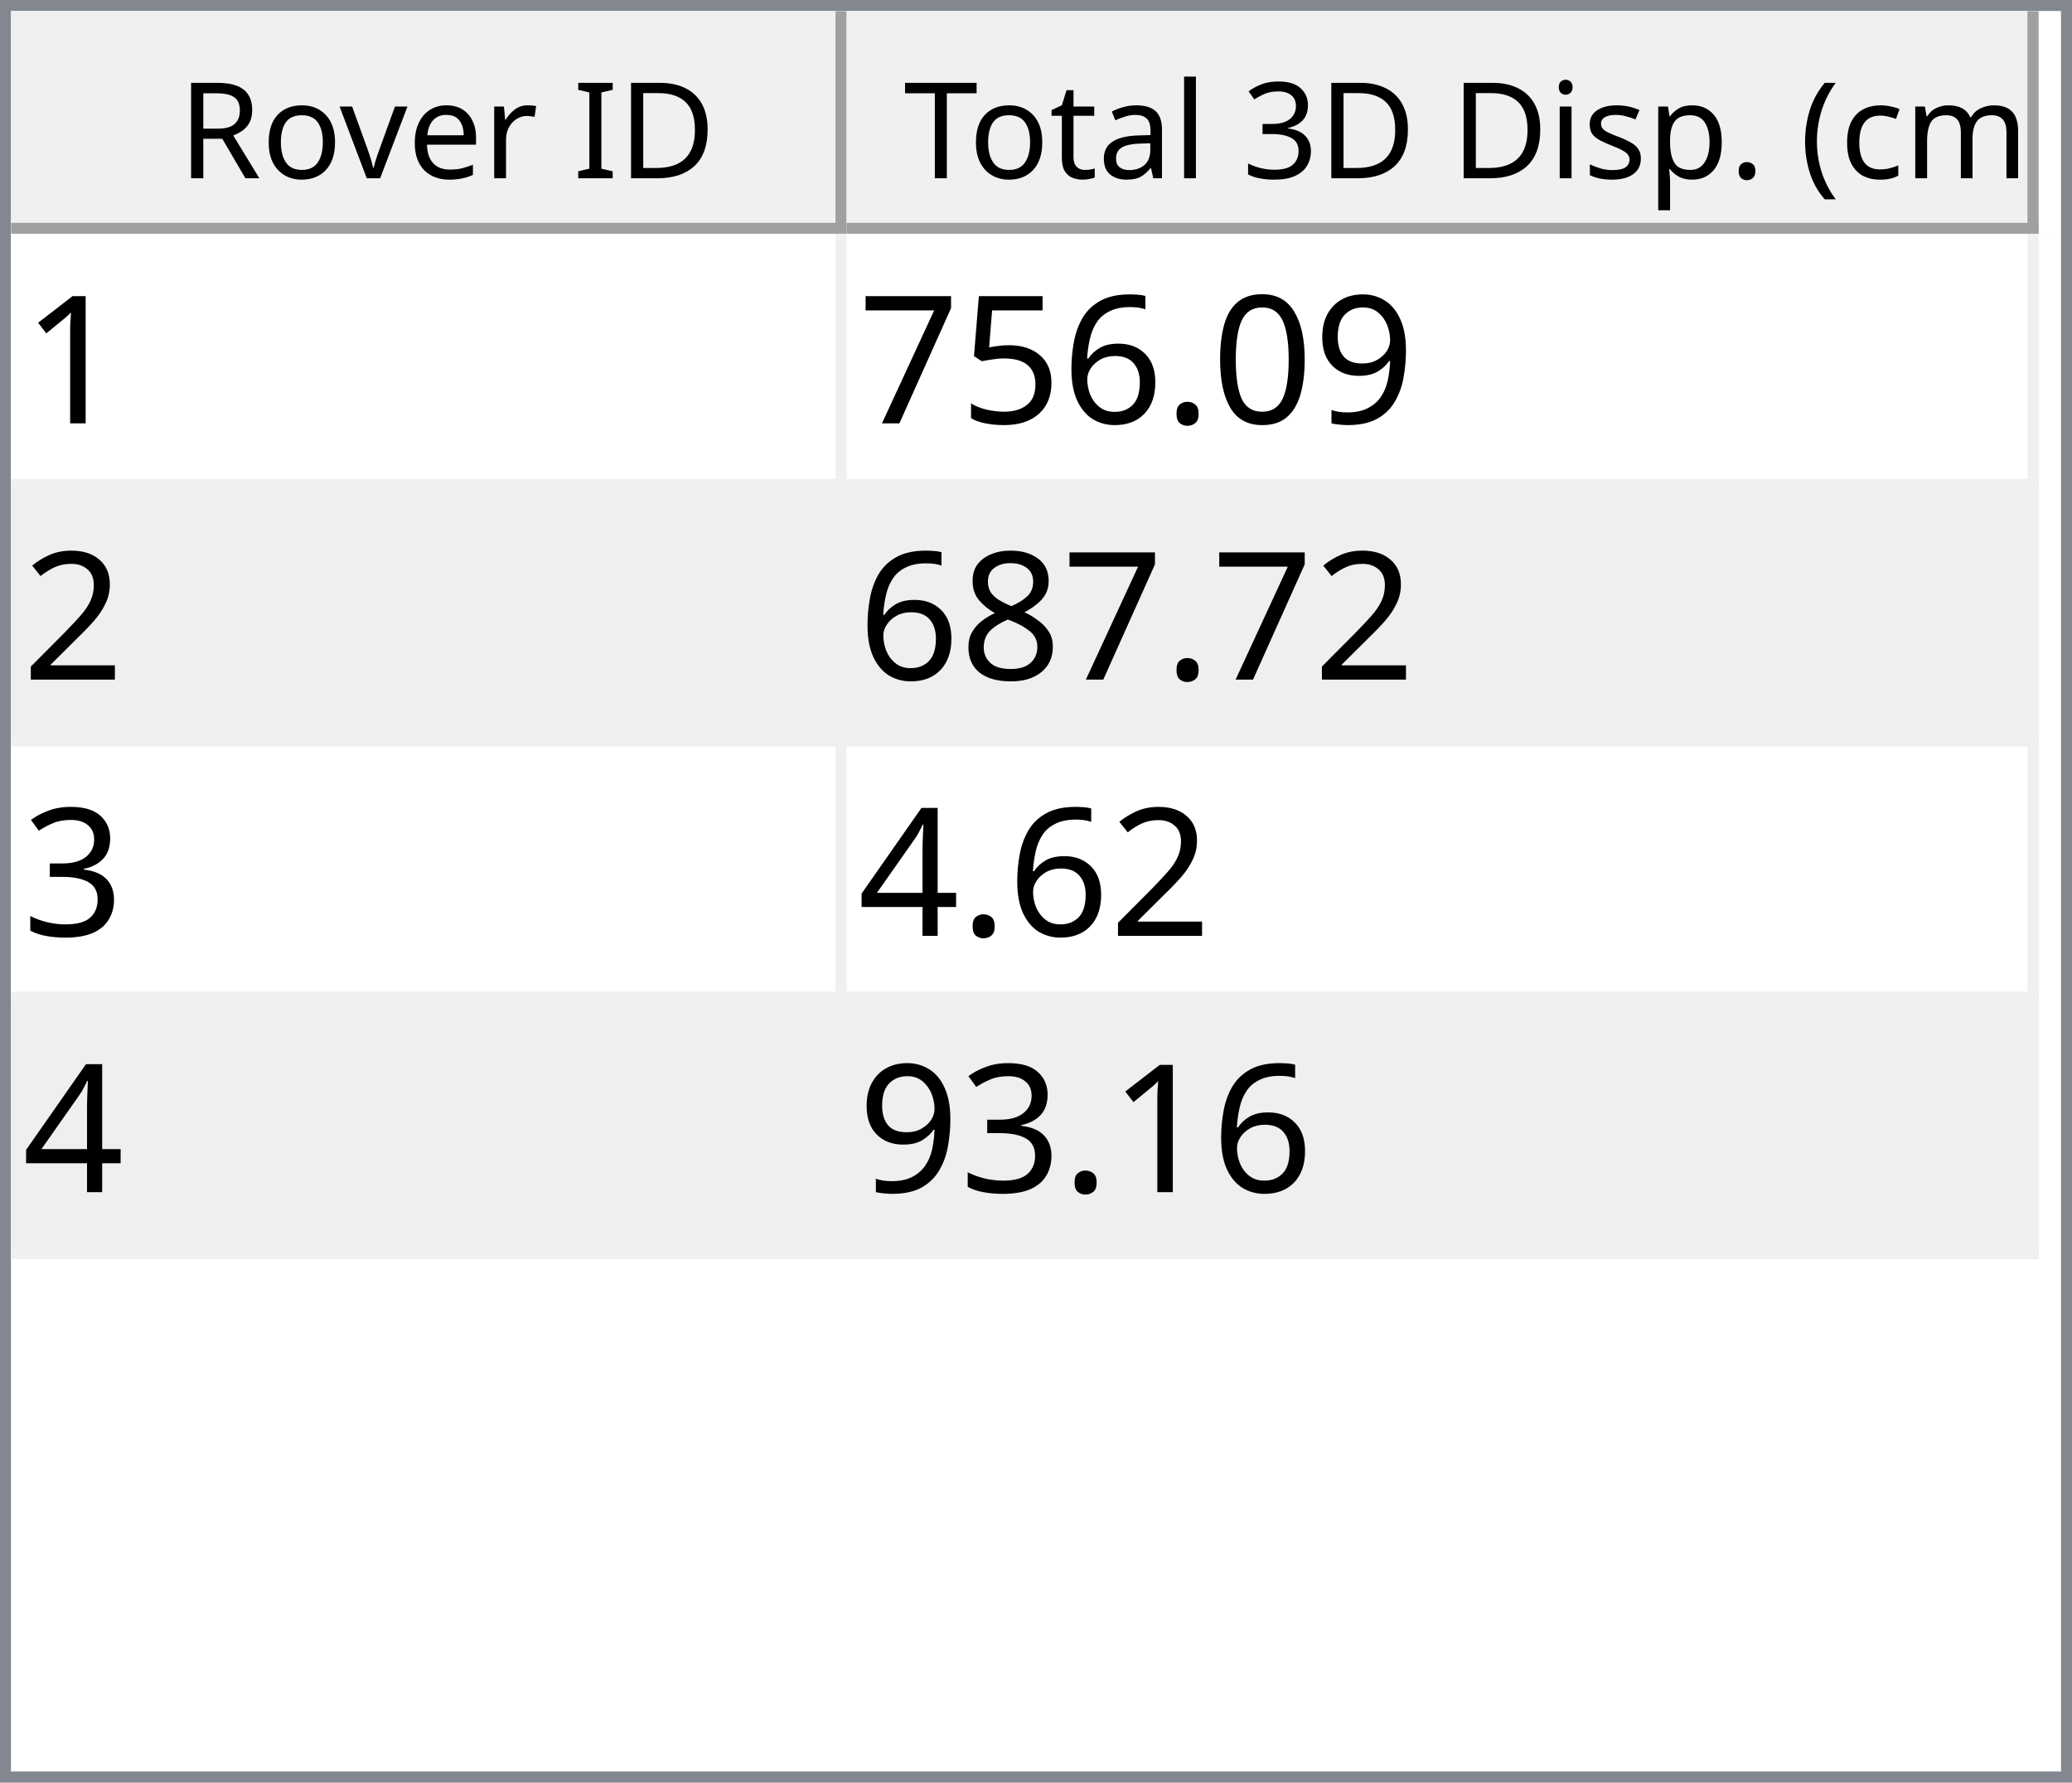
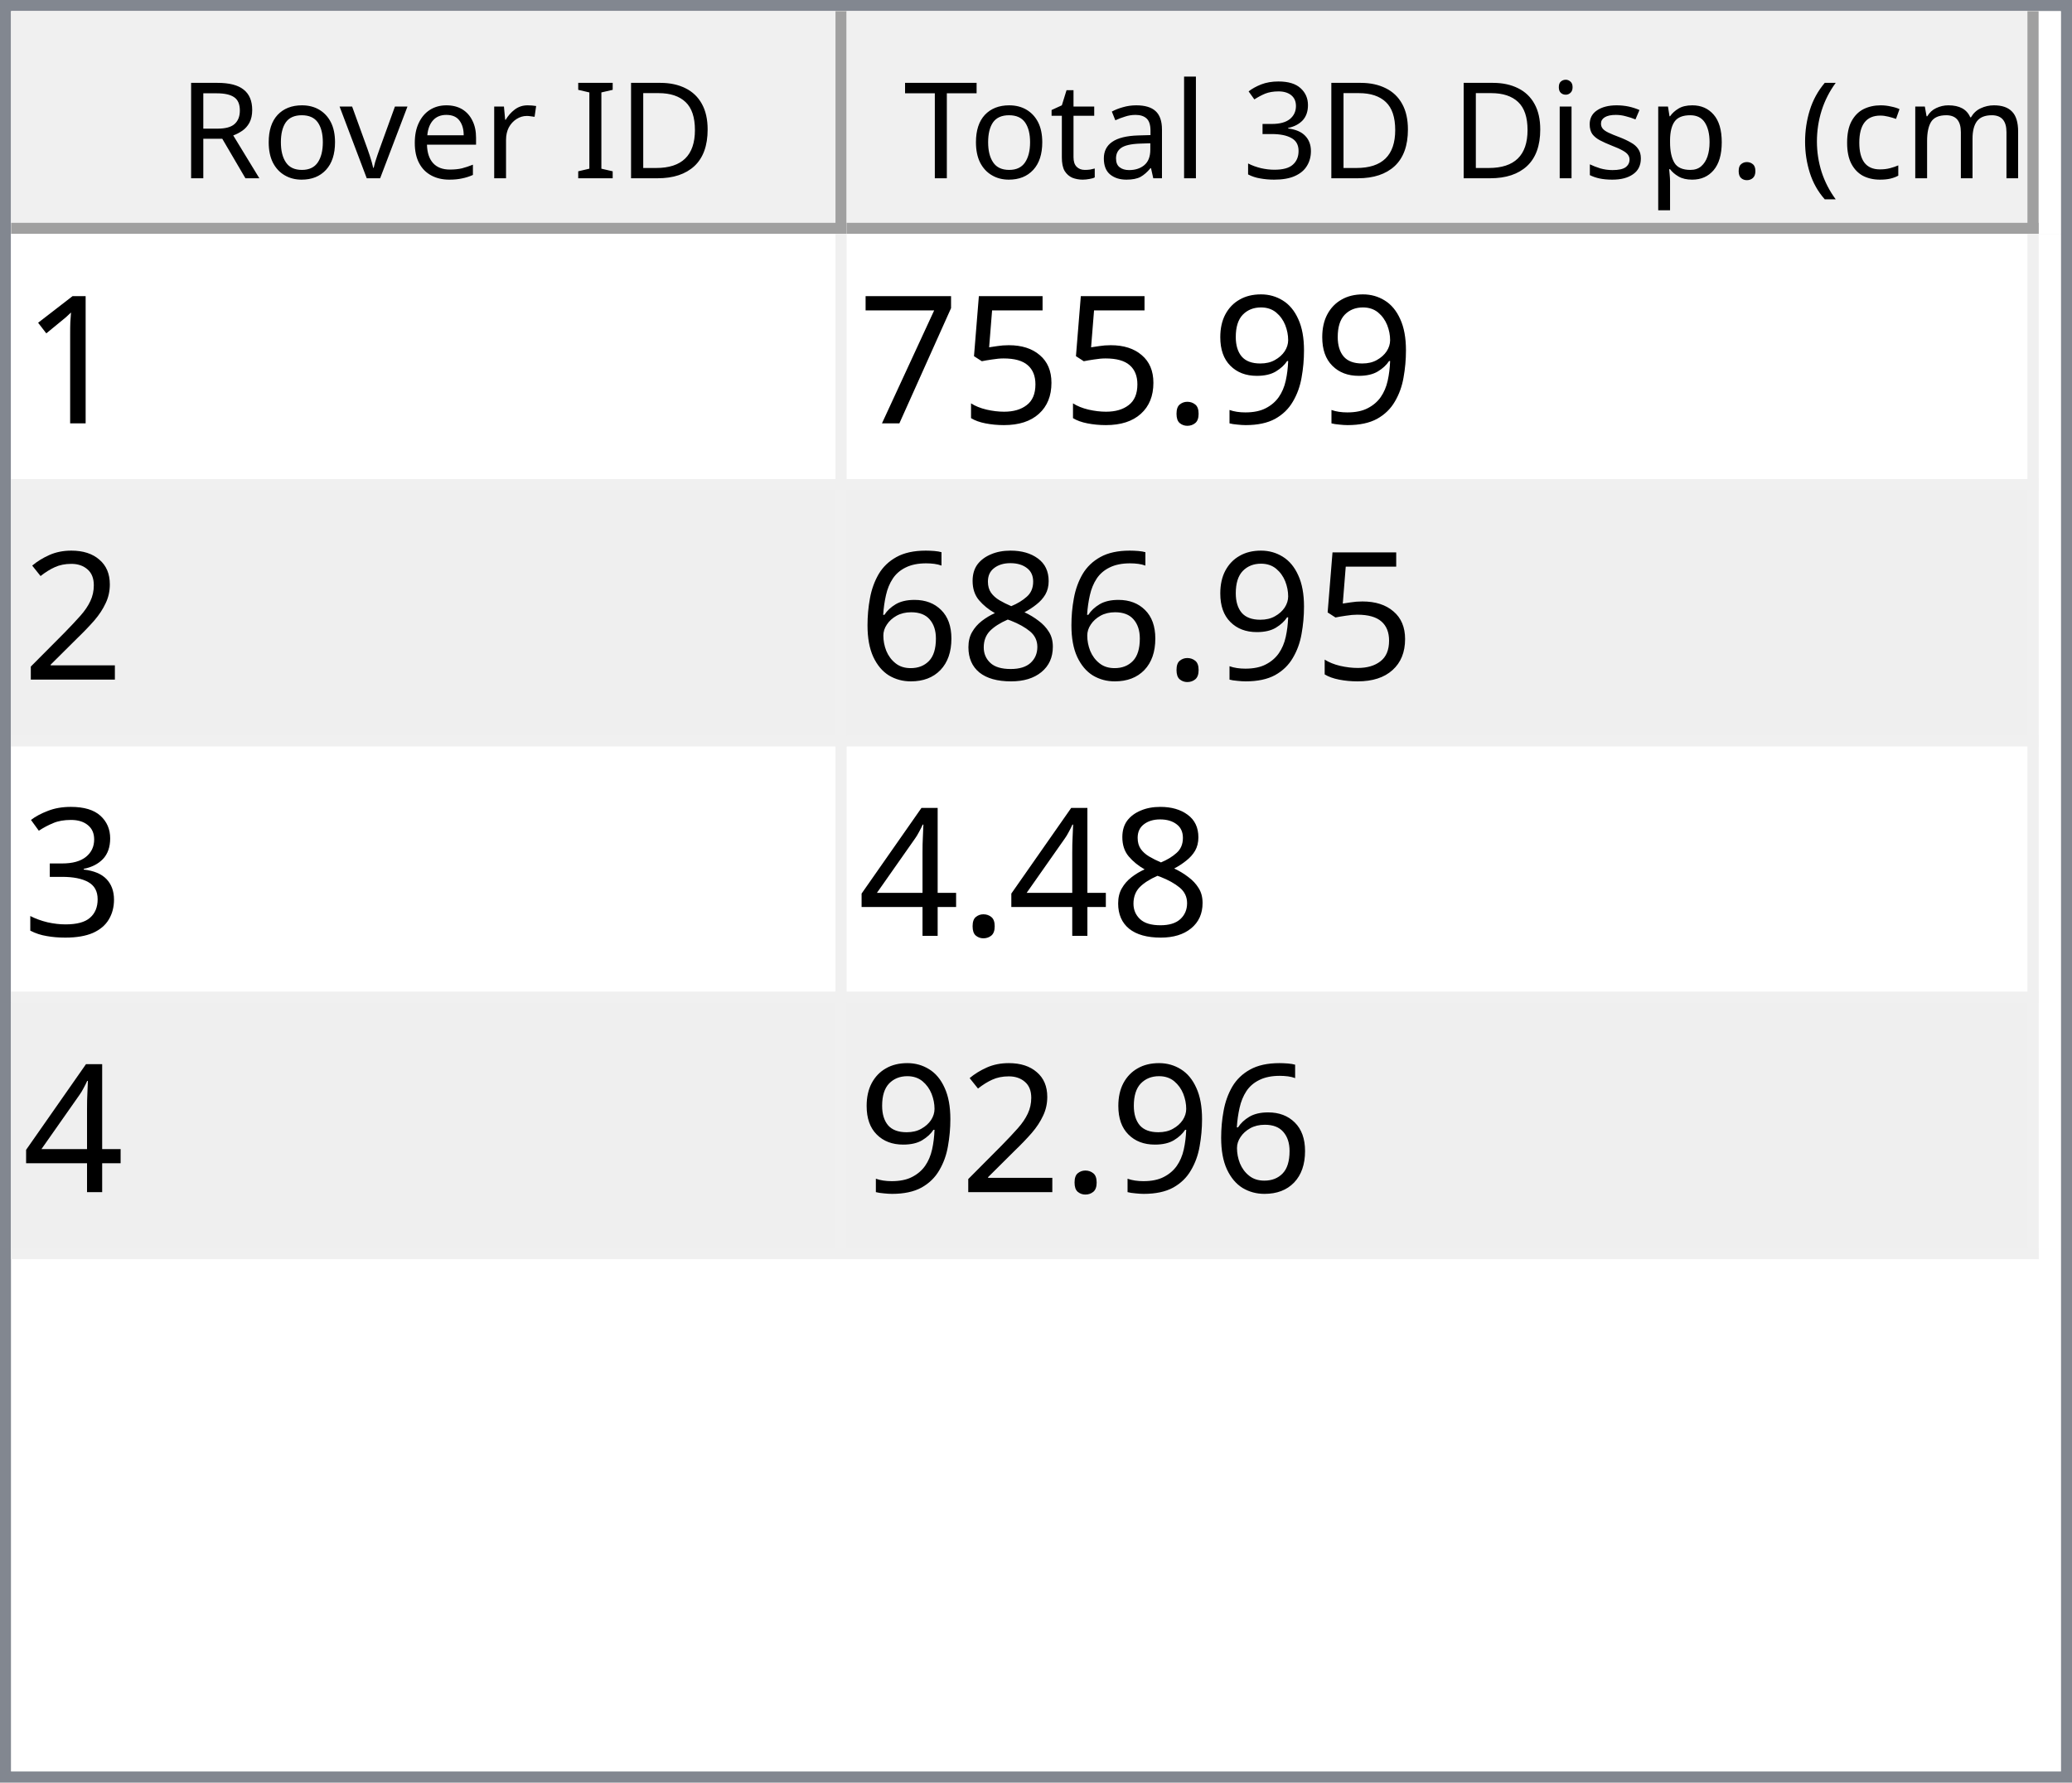
<svg xmlns="http://www.w3.org/2000/svg" style="fill-opacity:1; color-rendering:auto; color-interpolation:auto; text-rendering:auto; stroke:black; stroke-linecap:square; stroke-miterlimit:10; shape-rendering:auto; stroke-opacity:1; fill:black; stroke-dasharray:none; font-weight:normal; stroke-width:1; font-family:'Dialog'; font-style:normal; stroke-linejoin:miter; font-size:12px; stroke-dashoffset:0; image-rendering:auto;" width="186" height="160">
  <defs id="genericDefs" />
  <g>
    <defs id="defs1">
      <clipPath clipPathUnits="userSpaceOnUse" id="clipPath1">
        <path d="M0 0 L186 0 L186 160 L0 160 L0 0 Z" />
      </clipPath>
      <clipPath clipPathUnits="userSpaceOnUse" id="clipPath2">
        <path d="M0 0 L0 160 L186 160 L186 0 Z" />
      </clipPath>
      <clipPath clipPathUnits="userSpaceOnUse" id="clipPath3">
        <path d="M0 0 L0 20 L184 20 L184 0 Z" />
      </clipPath>
      <clipPath clipPathUnits="userSpaceOnUse" id="clipPath4">
        <path d="M0 0 L0 20 L75 20 L75 0 Z" />
      </clipPath>
      <clipPath clipPathUnits="userSpaceOnUse" id="clipPath5">
        <path d="M1 1 L1 19 L74 19 L74 1 Z" />
      </clipPath>
      <clipPath clipPathUnits="userSpaceOnUse" id="clipPath6">
        <path d="M0 0 L0 18 L73 18 L73 0 Z" />
      </clipPath>
      <clipPath clipPathUnits="userSpaceOnUse" id="clipPath7">
        <path d="M-0.5 -0.5 L-0.5 19.5 L74.5 19.5 L74.5 -0.5 Z" />
      </clipPath>
      <clipPath clipPathUnits="userSpaceOnUse" id="clipPath8">
        <path d="M0 0 L0 20 L107 20 L107 0 Z" />
      </clipPath>
      <clipPath clipPathUnits="userSpaceOnUse" id="clipPath9">
        <path d="M1 1 L1 19 L106 19 L106 1 Z" />
      </clipPath>
      <clipPath clipPathUnits="userSpaceOnUse" id="clipPath10">
        <path d="M0 0 L0 18 L105 18 L105 0 Z" />
      </clipPath>
      <clipPath clipPathUnits="userSpaceOnUse" id="clipPath11">
        <path d="M-0.5 -0.5 L-0.5 19.5 L106.5 19.5 L106.5 -0.5 Z" />
      </clipPath>
      <clipPath clipPathUnits="userSpaceOnUse" id="clipPath12">
        <path d="M0 0 L0 138 L184 138 L184 0 Z" />
      </clipPath>
      <clipPath clipPathUnits="userSpaceOnUse" id="clipPath13">
        <path d="M0 0 L0 92 L182 92 L182 0 Z" />
      </clipPath>
      <clipPath clipPathUnits="userSpaceOnUse" id="clipPath14">
        <path d="M-0.5 -0.5 L-0.5 91.5 L181.5 91.5 L181.5 -0.5 Z" />
      </clipPath>
      <clipPath clipPathUnits="userSpaceOnUse" id="clipPath15">
        <path d="M0 0 L0 22 L74 22 L74 0 Z" />
      </clipPath>
      <clipPath clipPathUnits="userSpaceOnUse" id="clipPath16">
        <path d="M0 0 L0 22 L106 22 L106 0 Z" />
      </clipPath>
      <font horiz-adv-x="64.551" id="font1">
        <font-face ascent="107.91" descent="25.098" units-per-em="100" style="font-style:normal; font-family:Segoe UI; font-weight:normal;" />
        <missing-glyph horiz-adv-x="64.551" d="M8.109 0 L8.109 68.266 L56.453 68.266 L56.453 0 L8.109 0 ZM15.328 7.234 L49.219 7.234 L49.219 61.031 L15.328 61.031 L15.328 7.234 Z" />
        <glyph unicode="D" horiz-adv-x="70.117" d="M9.188 0 L9.188 70.016 L28.516 70.016 Q65.531 70.016 65.531 35.891 Q65.531 19.672 55.25 9.836 Q44.969 0 27.734 0 L9.188 0 ZM17.391 62.594 L17.391 7.422 L27.828 7.422 Q41.609 7.422 49.273 14.797 Q56.938 22.172 56.938 35.688 Q56.938 62.594 28.328 62.594 L17.391 62.594 Z" />
        <glyph unicode="I" horiz-adv-x="26.611" d="M17.391 0 L9.188 0 L9.188 70.016 L17.391 70.016 L17.391 0 Z" />
        <glyph unicode=" " horiz-adv-x="27.393" d="" />
        <glyph unicode="r" horiz-adv-x="34.766" d="M34.188 41.891 Q32.078 43.5 28.125 43.5 Q23 43.5 19.555 38.672 Q16.109 33.844 16.109 25.484 L16.109 0 L8.109 0 L8.109 50 L16.109 50 L16.109 39.703 L16.312 39.703 Q18.016 44.969 21.531 47.922 Q25.047 50.875 29.391 50.875 Q32.516 50.875 34.188 50.203 L34.188 41.891 Z" />
        <glyph unicode="e" horiz-adv-x="52.295" d="M48.297 23 L12.984 23 Q13.188 14.656 17.484 10.109 Q21.781 5.562 29.297 5.562 Q37.75 5.562 44.828 11.141 L44.828 3.609 Q38.234 -1.172 27.391 -1.172 Q16.797 -1.172 10.742 5.641 Q4.688 12.453 4.688 24.812 Q4.688 36.469 11.305 43.82 Q17.922 51.172 27.734 51.172 Q37.547 51.172 42.922 44.828 Q48.297 38.484 48.297 27.203 L48.297 23 ZM40.094 29.781 Q40.047 36.719 36.75 40.578 Q33.453 44.438 27.594 44.438 Q21.922 44.438 17.969 40.383 Q14.016 36.328 13.094 29.781 L40.094 29.781 Z" />
        <glyph unicode="v" horiz-adv-x="47.9" d="M47.406 50 L27.484 0 L19.625 0 L0.688 50 L9.469 50 L22.172 13.672 Q23.578 9.672 23.922 6.688 L24.125 6.688 Q24.609 10.453 25.688 13.484 L38.969 50 L47.406 50 Z" />
        <glyph unicode="o" horiz-adv-x="58.594" d="M29 -1.172 Q17.922 -1.172 11.305 5.836 Q4.688 12.844 4.688 24.422 Q4.688 37.016 11.57 44.094 Q18.453 51.172 30.172 51.172 Q41.359 51.172 47.633 44.289 Q53.906 37.406 53.906 25.203 Q53.906 13.234 47.141 6.031 Q40.375 -1.172 29 -1.172 ZM29.594 44.438 Q21.875 44.438 17.383 39.188 Q12.891 33.938 12.891 24.703 Q12.891 15.828 17.43 10.695 Q21.969 5.562 29.594 5.562 Q37.359 5.562 41.531 10.594 Q45.703 15.625 45.703 24.906 Q45.703 34.281 41.531 39.359 Q37.359 44.438 29.594 44.438 Z" />
        <glyph unicode="R" horiz-adv-x="59.814" d="M59.375 0 L49.609 0 L37.891 19.625 Q36.281 22.359 34.766 24.289 Q33.25 26.219 31.664 27.438 Q30.078 28.656 28.25 29.219 Q26.422 29.781 24.125 29.781 L17.391 29.781 L17.391 0 L9.188 0 L9.188 70.016 L30.078 70.016 Q34.672 70.016 38.555 68.867 Q42.438 67.719 45.289 65.375 Q48.141 63.031 49.758 59.547 Q51.375 56.062 51.375 51.375 Q51.375 47.703 50.273 44.656 Q49.172 41.609 47.148 39.211 Q45.125 36.812 42.266 35.133 Q39.406 33.453 35.844 32.516 L35.844 32.328 Q37.594 31.547 38.891 30.547 Q40.188 29.547 41.359 28.18 Q42.531 26.812 43.68 25.078 Q44.828 23.344 46.234 21.047 L59.375 0 ZM17.391 62.594 L17.391 37.203 L28.516 37.203 Q31.594 37.203 34.203 38.133 Q36.812 39.062 38.719 40.797 Q40.625 42.531 41.703 45.047 Q42.781 47.562 42.781 50.688 Q42.781 56.297 39.141 59.445 Q35.5 62.594 28.609 62.594 L17.391 62.594 Z" />
        <glyph unicode=")" horiz-adv-x="30.176" d="M8.297 -15.922 L1.172 -15.922 Q16.406 2.344 16.406 26.812 Q16.406 51.469 1.078 70.016 L8.297 70.016 Q23.531 52.156 23.531 26.703 Q23.531 1.375 8.297 -15.922 Z" />
        <glyph unicode="m" horiz-adv-x="86.133" d="M79.109 0 L71.094 0 L71.094 28.719 Q71.094 37.016 68.531 40.727 Q65.969 44.438 59.906 44.438 Q54.781 44.438 51.195 39.75 Q47.609 35.062 47.609 28.516 L47.609 0 L39.594 0 L39.594 29.688 Q39.594 44.438 28.219 44.438 Q22.953 44.438 19.531 40.016 Q16.109 35.594 16.109 28.516 L16.109 0 L8.109 0 L8.109 50 L16.109 50 L16.109 42.094 L16.312 42.094 Q21.625 51.172 31.844 51.172 Q36.969 51.172 40.773 48.312 Q44.578 45.453 46 40.828 Q51.562 51.172 62.594 51.172 Q79.109 51.172 79.109 30.812 L79.109 0 Z" />
        <glyph unicode="c" horiz-adv-x="46.191" d="M42.188 2.297 Q36.422 -1.172 28.516 -1.172 Q17.828 -1.172 11.258 5.789 Q4.688 12.75 4.688 23.828 Q4.688 36.188 11.766 43.68 Q18.844 51.172 30.672 51.172 Q37.25 51.172 42.281 48.734 L42.281 40.531 Q36.719 44.438 30.375 44.438 Q22.703 44.438 17.797 38.945 Q12.891 33.453 12.891 24.516 Q12.891 15.719 17.508 10.641 Q22.125 5.562 29.891 5.562 Q36.422 5.562 42.188 9.906 L42.188 2.297 Z" />
        <glyph unicode="(" horiz-adv-x="30.176" d="M29.109 -15.922 L21.969 -15.922 Q6.844 1.375 6.844 26.703 Q6.844 52.156 21.969 70.016 L29.203 70.016 Q13.875 51.469 13.875 26.812 Q13.875 2.344 29.109 -15.922 Z" />
        <glyph unicode="." horiz-adv-x="21.68" d="M10.891 -1.078 Q8.641 -1.078 7.055 0.539 Q5.469 2.156 5.469 4.391 Q5.469 6.641 7.055 8.273 Q8.641 9.906 10.891 9.906 Q13.188 9.906 14.797 8.273 Q16.406 6.641 16.406 4.391 Q16.406 2.156 14.797 0.539 Q13.188 -1.078 10.891 -1.078 Z" />
        <glyph unicode="p" horiz-adv-x="58.789" d="M16.312 7.234 L16.109 7.234 L16.109 -23 L8.109 -23 L8.109 50 L16.109 50 L16.109 41.219 L16.312 41.219 Q22.219 51.172 33.594 51.172 Q43.266 51.172 48.688 44.461 Q54.109 37.75 54.109 26.469 Q54.109 13.922 48 6.375 Q41.891 -1.172 31.297 -1.172 Q21.578 -1.172 16.312 7.234 ZM16.109 27.391 L16.109 20.406 Q16.109 14.203 20.141 9.883 Q24.172 5.562 30.375 5.562 Q37.641 5.562 41.773 11.133 Q45.906 16.703 45.906 26.609 Q45.906 34.969 42.047 39.703 Q38.188 44.438 31.594 44.438 Q24.609 44.438 20.359 39.578 Q16.109 34.719 16.109 27.391 Z" />
        <glyph unicode="s" horiz-adv-x="42.432" d="M5.078 1.812 L5.078 10.406 Q11.625 5.562 19.484 5.562 Q30.031 5.562 30.031 12.594 Q30.031 14.594 29.125 15.992 Q28.219 17.391 26.68 18.461 Q25.141 19.531 23.07 20.383 Q21 21.234 18.609 22.172 Q15.281 23.484 12.766 24.828 Q10.25 26.172 8.57 27.859 Q6.891 29.547 6.031 31.695 Q5.172 33.844 5.172 36.719 Q5.172 40.234 6.789 42.945 Q8.406 45.656 11.086 47.484 Q13.766 49.312 17.211 50.242 Q20.656 51.172 24.312 51.172 Q30.812 51.172 35.938 48.922 L35.938 40.828 Q30.422 44.438 23.25 44.438 Q21 44.438 19.195 43.922 Q17.391 43.406 16.094 42.477 Q14.797 41.547 14.086 40.258 Q13.375 38.969 13.375 37.406 Q13.375 35.453 14.086 34.133 Q14.797 32.812 16.164 31.789 Q17.531 30.766 19.484 29.938 Q21.438 29.109 23.922 28.125 Q27.25 26.859 29.883 25.516 Q32.516 24.172 34.375 22.484 Q36.234 20.797 37.234 18.602 Q38.234 16.406 38.234 13.375 Q38.234 9.672 36.602 6.938 Q34.969 4.203 32.234 2.398 Q29.5 0.594 25.93 -0.289 Q22.359 -1.172 18.453 -1.172 Q10.75 -1.172 5.078 1.812 Z" />
        <glyph unicode="i" horiz-adv-x="24.219" d="M12.203 62.703 Q10.062 62.703 8.547 64.164 Q7.031 65.625 7.031 67.875 Q7.031 70.125 8.547 71.609 Q10.062 73.094 12.203 73.094 Q14.406 73.094 15.945 71.609 Q17.484 70.125 17.484 67.875 Q17.484 65.719 15.945 64.211 Q14.406 62.703 12.203 62.703 ZM16.109 0 L8.109 0 L8.109 50 L16.109 50 L16.109 0 Z" />
        <glyph unicode="3" horiz-adv-x="53.906" d="M46.531 19.828 Q46.531 15.094 44.75 11.211 Q42.969 7.328 39.719 4.57 Q36.469 1.812 31.93 0.297 Q27.391 -1.219 21.922 -1.219 Q11.922 -1.219 6 2.594 L6 11.188 Q13.094 5.609 22.219 5.609 Q25.875 5.609 28.828 6.539 Q31.781 7.469 33.906 9.227 Q36.031 10.984 37.18 13.477 Q38.328 15.969 38.328 19.094 Q38.328 32.812 18.797 32.812 L12.984 32.812 L12.984 39.594 L18.5 39.594 Q35.797 39.594 35.797 52.484 Q35.797 64.406 22.609 64.406 Q15.188 64.406 8.688 59.422 L8.688 67.188 Q15.375 71.188 24.609 71.188 Q29 71.188 32.57 69.969 Q36.141 68.75 38.68 66.555 Q41.219 64.359 42.609 61.281 Q44 58.203 44 54.5 Q44 40.672 30.031 36.719 L30.031 36.531 Q33.594 36.141 36.625 34.797 Q39.656 33.453 41.852 31.305 Q44.047 29.156 45.289 26.25 Q46.531 23.344 46.531 19.828 Z" />
        <glyph unicode="l" horiz-adv-x="24.219" d="M16.109 0 L8.109 0 L8.109 74.031 L16.109 74.031 L16.109 0 Z" />
        <glyph unicode="a" horiz-adv-x="50.879" d="M43.891 0 L35.891 0 L35.891 7.812 L35.688 7.812 Q30.469 -1.172 20.312 -1.172 Q12.844 -1.172 8.617 2.781 Q4.391 6.734 4.391 13.281 Q4.391 27.297 20.906 29.594 L35.891 31.688 Q35.891 44.438 25.594 44.438 Q16.547 44.438 9.281 38.281 L9.281 46.484 Q16.656 51.172 26.266 51.172 Q43.891 51.172 43.891 32.516 L43.891 0 ZM35.891 25.297 L23.828 23.641 Q18.266 22.859 15.43 20.875 Q12.594 18.891 12.594 13.875 Q12.594 10.203 15.211 7.883 Q17.828 5.562 22.172 5.562 Q28.125 5.562 32.008 9.742 Q35.891 13.922 35.891 20.312 L35.891 25.297 Z" />
        <glyph unicode="t" horiz-adv-x="33.887" d="M31.297 0.484 Q28.469 -1.078 23.828 -1.078 Q10.688 -1.078 10.688 13.578 L10.688 43.172 L2.094 43.172 L2.094 50 L10.688 50 L10.688 62.203 L18.703 64.797 L18.703 50 L31.297 50 L31.297 43.172 L18.703 43.172 L18.703 14.984 Q18.703 9.969 20.414 7.82 Q22.125 5.672 26.078 5.672 Q29.109 5.672 31.297 7.328 L31.297 0.484 Z" />
        <glyph unicode="T" horiz-adv-x="52.393" d="M50.594 62.594 L30.375 62.594 L30.375 0 L22.172 0 L22.172 62.594 L2 62.594 L2 70.016 L50.594 70.016 L50.594 62.594 Z" />
      </font>
      <font horiz-adv-x="75.0" id="font2">
        <font-face ascent="100.537" descent="21.973" units-per-em="100" style="font-style:normal; font-family:sans-serif; font-weight:normal;" />
        <missing-glyph horiz-adv-x="75.0" d="M12.5 0 L12.5 62.5 L62.5 62.5 L62.5 0 L12.5 0 ZM14.062 1.562 L60.938 1.562 L60.938 60.938 L14.062 60.938 L14.062 1.562 Z" />
        <glyph unicode="1" horiz-adv-x="55.615" d="M37.25 0 L28.469 0 L28.469 56 Q25.297 52.984 20.141 49.953 Q14.984 46.922 10.891 45.406 L10.891 53.906 Q18.266 57.375 23.781 62.305 Q29.297 67.234 31.594 71.875 L37.25 71.875 L37.25 0 Z" />
        <glyph unicode="9" horiz-adv-x="55.615" d="M5.469 16.547 L13.922 17.328 Q14.984 11.375 18.016 8.688 Q21.047 6 25.781 6 Q29.828 6 32.883 7.859 Q35.938 9.719 37.891 12.82 Q39.844 15.922 41.164 21.195 Q42.484 26.469 42.484 31.938 Q42.484 32.516 42.438 33.688 Q39.797 29.5 35.234 26.883 Q30.672 24.266 25.344 24.266 Q16.453 24.266 10.305 30.711 Q4.156 37.156 4.156 47.703 Q4.156 58.594 10.578 65.234 Q17 71.875 26.656 71.875 Q33.641 71.875 39.43 68.117 Q45.219 64.359 48.219 57.398 Q51.219 50.438 51.219 37.25 Q51.219 23.531 48.242 15.406 Q45.266 7.281 39.383 3.031 Q33.5 -1.219 25.594 -1.219 Q17.188 -1.219 11.867 3.445 Q6.547 8.109 5.469 16.547 ZM41.453 48.141 Q41.453 55.719 37.43 60.156 Q33.406 64.594 27.734 64.594 Q21.875 64.594 17.531 59.812 Q13.188 55.031 13.188 47.406 Q13.188 40.578 17.312 36.305 Q21.438 32.031 27.484 32.031 Q33.594 32.031 37.523 36.305 Q41.453 40.578 41.453 48.141 Z" />
-         <glyph unicode="0" horiz-adv-x="55.615" d="M4.156 35.297 Q4.156 48 6.766 55.742 Q9.375 63.484 14.523 67.68 Q19.672 71.875 27.484 71.875 Q33.25 71.875 37.594 69.555 Q41.938 67.234 44.773 62.867 Q47.609 58.5 49.219 52.227 Q50.828 45.953 50.828 35.297 Q50.828 22.703 48.242 14.969 Q45.656 7.234 40.508 3.008 Q35.359 -1.219 27.484 -1.219 Q17.141 -1.219 11.234 6.203 Q4.156 15.141 4.156 35.297 ZM13.188 35.297 Q13.188 17.672 17.312 11.836 Q21.438 6 27.484 6 Q33.547 6 37.672 11.859 Q41.797 17.719 41.797 35.297 Q41.797 52.984 37.672 58.789 Q33.547 64.594 27.391 64.594 Q21.344 64.594 17.719 59.469 Q13.188 52.938 13.188 35.297 Z" />
        <glyph unicode="." horiz-adv-x="27.783" d="M9.078 0 L9.078 10.016 L19.094 10.016 L19.094 0 L9.078 0 Z" />
-         <glyph unicode="6" horiz-adv-x="55.615" d="M49.75 54.047 L41.016 53.375 Q39.844 58.547 37.703 60.891 Q34.125 64.656 28.906 64.656 Q24.703 64.656 21.531 62.312 Q17.391 59.281 14.992 53.469 Q12.594 47.656 12.5 36.922 Q15.672 41.75 20.266 44.094 Q24.859 46.438 29.891 46.438 Q38.672 46.438 44.852 39.969 Q51.031 33.5 51.031 23.25 Q51.031 16.5 48.125 10.719 Q45.219 4.938 40.141 1.859 Q35.062 -1.219 28.609 -1.219 Q17.625 -1.219 10.695 6.859 Q3.766 14.938 3.766 33.5 Q3.766 54.25 11.422 63.672 Q18.109 71.875 29.438 71.875 Q37.891 71.875 43.289 67.141 Q48.688 62.406 49.75 54.047 ZM13.875 23.188 Q13.875 18.656 15.797 14.508 Q17.719 10.359 21.188 8.18 Q24.656 6 28.469 6 Q34.031 6 38.039 10.492 Q42.047 14.984 42.047 22.703 Q42.047 30.125 38.086 34.398 Q34.125 38.672 28.125 38.672 Q22.172 38.672 18.023 34.398 Q13.875 30.125 13.875 23.188 Z" />
        <glyph unicode="5" horiz-adv-x="55.615" d="M4.156 18.75 L13.375 19.531 Q14.406 12.797 18.141 9.398 Q21.875 6 27.156 6 Q33.5 6 37.891 10.789 Q42.281 15.578 42.281 23.484 Q42.281 31 38.062 35.352 Q33.844 39.703 27 39.703 Q22.75 39.703 19.336 37.773 Q15.922 35.844 13.969 32.766 L5.719 33.844 L12.641 70.609 L48.25 70.609 L48.25 62.203 L19.672 62.203 L15.828 42.969 Q22.266 47.469 29.344 47.469 Q38.719 47.469 45.164 40.969 Q51.609 34.469 51.609 24.266 Q51.609 14.547 45.953 7.469 Q39.062 -1.219 27.156 -1.219 Q17.391 -1.219 11.211 4.25 Q5.031 9.719 4.156 18.75 Z" />
        <glyph unicode="7" horiz-adv-x="55.615" d="M4.734 62.203 L4.734 70.656 L51.078 70.656 L51.078 63.812 Q44.234 56.547 37.523 44.484 Q30.812 32.422 27.156 19.672 Q24.516 10.688 23.781 0 L14.75 0 Q14.891 8.453 18.062 20.414 Q21.234 32.375 27.172 43.484 Q33.109 54.594 39.797 62.203 L4.734 62.203 Z" />
        <glyph unicode="2" horiz-adv-x="55.615" d="M50.344 8.453 L50.344 0 L3.031 0 Q2.938 3.172 4.047 6.109 Q5.859 10.938 9.836 15.625 Q13.812 20.312 21.344 26.469 Q33.016 36.031 37.117 41.625 Q41.219 47.219 41.219 52.203 Q41.219 57.422 37.477 61.008 Q33.734 64.594 27.734 64.594 Q21.391 64.594 17.578 60.789 Q13.766 56.984 13.719 50.25 L4.688 51.172 Q5.609 61.281 11.664 66.578 Q17.719 71.875 27.938 71.875 Q38.234 71.875 44.242 66.164 Q50.25 60.453 50.25 52 Q50.25 47.703 48.492 43.555 Q46.734 39.406 42.656 34.812 Q38.578 30.219 29.109 22.219 Q21.188 15.578 18.945 13.211 Q16.703 10.844 15.234 8.453 L50.344 8.453 Z" />
        <glyph unicode="8" horiz-adv-x="55.615" d="M17.672 38.812 Q12.203 40.828 9.57 44.539 Q6.938 48.25 6.938 53.422 Q6.938 61.234 12.555 66.555 Q18.172 71.875 27.484 71.875 Q36.859 71.875 42.578 66.43 Q48.297 60.984 48.297 53.172 Q48.297 48.188 45.68 44.508 Q43.062 40.828 37.75 38.812 Q44.344 36.672 47.781 31.883 Q51.219 27.094 51.219 20.453 Q51.219 11.281 44.727 5.031 Q38.234 -1.219 27.641 -1.219 Q17.047 -1.219 10.547 5.055 Q4.047 11.328 4.047 20.703 Q4.047 27.688 7.594 32.398 Q11.141 37.109 17.672 38.812 ZM15.922 53.719 Q15.922 48.641 19.195 45.414 Q22.469 42.188 27.688 42.188 Q32.766 42.188 36.016 45.383 Q39.266 48.578 39.266 53.219 Q39.266 58.062 35.914 61.359 Q32.562 64.656 27.594 64.656 Q22.562 64.656 19.242 61.43 Q15.922 58.203 15.922 53.719 ZM13.094 20.656 Q13.094 16.891 14.875 13.375 Q16.656 9.859 20.172 7.93 Q23.688 6 27.734 6 Q34.031 6 38.133 10.055 Q42.234 14.109 42.234 20.359 Q42.234 26.703 38.016 30.859 Q33.797 35.016 27.438 35.016 Q21.234 35.016 17.164 30.914 Q13.094 26.812 13.094 20.656 Z" />
+         <glyph unicode="6" horiz-adv-x="55.615" d="M49.75 54.047 L41.016 53.375 Q39.844 58.547 37.703 60.891 Q34.125 64.656 28.906 64.656 Q24.703 64.656 21.531 62.312 Q17.391 59.281 14.992 53.469 Q12.594 47.656 12.5 36.922 Q15.672 41.75 20.266 44.094 Q24.859 46.438 29.891 46.438 Q38.672 46.438 44.852 39.969 Q51.031 33.5 51.031 23.25 Q51.031 16.5 48.125 10.719 Q45.219 4.938 40.141 1.859 Q35.062 -1.219 28.609 -1.219 Q17.625 -1.219 10.695 6.859 Q3.766 14.938 3.766 33.5 Q3.766 54.25 11.422 63.672 Q18.109 71.875 29.438 71.875 Q37.891 71.875 43.289 67.141 Q48.688 62.406 49.75 54.047 ZM13.875 23.188 Q13.875 18.656 15.797 14.508 Q17.719 10.359 21.188 8.18 Q24.656 6 28.469 6 Q34.031 6 38.039 10.492 Q42.047 14.984 42.047 22.703 Q42.047 30.125 38.086 34.398 Q34.125 38.672 28.125 38.672 Q22.172 38.672 18.023 34.398 Q13.875 30.125 13.875 23.188 Z" />
        <glyph unicode="3" horiz-adv-x="55.615" d="M4.203 18.891 L12.984 20.062 Q14.5 12.594 18.141 9.297 Q21.781 6 27 6 Q33.203 6 37.477 10.297 Q41.75 14.594 41.75 20.953 Q41.75 27 37.797 30.93 Q33.844 34.859 27.734 34.859 Q25.25 34.859 21.531 33.891 L22.516 41.609 Q23.391 41.5 23.922 41.5 Q29.547 41.5 34.039 44.43 Q38.531 47.359 38.531 53.469 Q38.531 58.297 35.258 61.477 Q31.984 64.656 26.812 64.656 Q21.688 64.656 18.266 61.43 Q14.844 58.203 13.875 51.766 L5.078 53.328 Q6.688 62.156 12.398 67.016 Q18.109 71.875 26.609 71.875 Q32.469 71.875 37.398 69.359 Q42.328 66.844 44.945 62.5 Q47.562 58.156 47.562 53.266 Q47.562 48.641 45.07 44.828 Q42.578 41.016 37.703 38.766 Q44.047 37.312 47.562 32.695 Q51.078 28.078 51.078 21.141 Q51.078 11.766 44.242 5.25 Q37.406 -1.266 26.953 -1.266 Q17.531 -1.266 11.305 4.352 Q5.078 9.969 4.203 18.891 Z" />
        <glyph unicode="4" horiz-adv-x="55.615" d="M32.328 0 L32.328 17.141 L1.266 17.141 L1.266 25.203 L33.938 71.578 L41.109 71.578 L41.109 25.203 L50.781 25.203 L50.781 17.141 L41.109 17.141 L41.109 0 L32.328 0 ZM32.328 25.203 L32.328 57.469 L9.906 25.203 L32.328 25.203 Z" />
      </font>
    </defs>
    <g style="fill:white; stroke:white;">
      <rect x="0" y="0" width="186" style="clip-path:url(#clipPath1); stroke:none;" height="160" />
    </g>
    <g style="fill:white; text-rendering:optimizeSpeed; color-rendering:optimizeSpeed; image-rendering:optimizeSpeed; shape-rendering:crispEdges; stroke:white; color-interpolation:sRGB;">
      <rect x="0" width="186" height="160" y="0" style="stroke:none;" />
      <path style="stroke:none;" d="M0 160 L186 160 L186 0 L0 0 Z" />
    </g>
    <g style="fill:rgb(240,240,240); font-family:'Segoe UI'; stroke:rgb(240,240,240);">
      <rect x="0" y="0" width="186" style="clip-path:url(#clipPath2); stroke:none;" height="160" />
    </g>
    <g style="fill:rgb(130,135,144); font-family:'Segoe UI'; stroke:rgb(130,135,144);">
      <path d="M0 0 L186 0 L186 160 L0 160 L0 0 ZM1 1 L185 1 L185 159 L1 159 L1 1 Z" style="fill-rule:evenodd; clip-path:url(#clipPath2); stroke:none;" />
    </g>
    <g style="fill:white; font-family:'Segoe UI'; stroke:white;" transform="translate(1,1)">
      <rect x="0" y="0" width="184" style="clip-path:url(#clipPath3); stroke:none;" height="20" />
    </g>
    <g style="fill:rgb(240,240,240); font-family:'Segoe UI'; stroke:rgb(240,240,240);" transform="translate(1,1)">
      <rect x="0" y="0" width="75" style="clip-path:url(#clipPath4); stroke:none;" height="20" />
    </g>
    <g style="font-family:'Segoe UI';" transform="translate(2,2)">
      <text x="14" xml:space="preserve" y="14" style="clip-path:url(#clipPath6); stroke:none;">Rover ID</text>
    </g>
    <g style="fill:rgb(160,160,160); font-family:'Segoe UI'; stroke:rgb(160,160,160); stroke-linejoin:bevel;" transform="translate(1.5,1.5)">
      <line x1="74" x2="74" y1="0" style="fill:none; clip-path:url(#clipPath7);" y2="19" />
    </g>
    <g style="fill:rgb(160,160,160); font-family:'Segoe UI'; stroke:rgb(160,160,160); stroke-linejoin:bevel;" transform="matrix(1,0,0,1,1,1) translate(0.5,0.5)">
      <line x1="0" x2="74" y1="19" style="fill:none; clip-path:url(#clipPath7);" y2="19" />
    </g>
    <g style="fill:rgb(240,240,240); font-family:'Segoe UI'; stroke:rgb(240,240,240);" transform="translate(76,1)">
      <rect x="0" y="0" width="107" style="clip-path:url(#clipPath8); stroke:none;" height="20" />
    </g>
    <g style="font-family:'Segoe UI';" transform="translate(77,2)">
      <text x="1" xml:space="preserve" y="14" style="clip-path:url(#clipPath10); stroke:none;"> Total 3D Disp. (cm)</text>
    </g>
    <g style="fill:rgb(160,160,160); font-family:'Segoe UI'; stroke:rgb(160,160,160); stroke-linejoin:bevel;" transform="translate(76.5,1.5)">
      <line x1="106" x2="106" y1="0" style="fill:none; clip-path:url(#clipPath11);" y2="19" />
    </g>
    <g style="fill:rgb(160,160,160); font-family:'Segoe UI'; stroke:rgb(160,160,160); stroke-linejoin:bevel;" transform="matrix(1,0,0,1,76,1) translate(0.5,0.5)">
      <line x1="0" x2="106" y1="19" style="fill:none; clip-path:url(#clipPath11);" y2="19" />
    </g>
    <g style="fill:white; font-family:'Segoe UI'; stroke:white;" transform="translate(1,21)">
      <rect x="0" y="0" width="184" style="clip-path:url(#clipPath12); stroke:none;" height="138" />
    </g>
    <g style="fill:rgb(240,240,240); font-size:16px; font-family:sans-serif; stroke:rgb(240,240,240);" transform="translate(1,21)">
      <rect x="0" y="0" width="182" style="clip-path:url(#clipPath13); stroke:none;" height="92" />
      <line transform="translate(0.5,0.5)" x1="0" x2="181" y1="22" style="clip-path:url(#clipPath14); fill:none; stroke-linejoin:bevel;" y2="22" />
    </g>
    <g transform="matrix(1,0,0,1,1,21) translate(0.5,0.5)" style="fill:rgb(240,240,240); font-size:16px; font-family:sans-serif; stroke:rgb(240,240,240); stroke-linejoin:bevel;">
      <line x1="0" x2="181" y1="45" style="fill:none; clip-path:url(#clipPath14);" y2="45" />
    </g>
    <g transform="matrix(1,0,0,1,1,21) translate(0.5,0.5)" style="fill:rgb(240,240,240); font-size:16px; font-family:sans-serif; stroke:rgb(240,240,240); stroke-linejoin:bevel;">
      <line x1="0" x2="181" y1="68" style="fill:none; clip-path:url(#clipPath14);" y2="68" />
    </g>
    <g transform="matrix(1,0,0,1,1,21) translate(0.5,0.5)" style="fill:rgb(240,240,240); font-size:16px; font-family:sans-serif; stroke:rgb(240,240,240); stroke-linejoin:bevel;">
      <line x1="0" x2="181" y1="91" style="fill:none; clip-path:url(#clipPath14);" y2="91" />
    </g>
    <g transform="matrix(1,0,0,1,1,21) translate(0.5,0.5)" style="fill:rgb(240,240,240); font-size:16px; font-family:sans-serif; stroke:rgb(240,240,240); stroke-linejoin:bevel;">
      <line x1="74" x2="74" y1="0" style="fill:none; clip-path:url(#clipPath14);" y2="91" />
    </g>
    <g transform="matrix(1,0,0,1,1,21) translate(0.5,0.5)" style="fill:rgb(240,240,240); font-size:16px; font-family:sans-serif; stroke:rgb(240,240,240); stroke-linejoin:bevel;">
      <line x1="181" x2="181" y1="0" style="fill:none; clip-path:url(#clipPath14);" y2="91" />
    </g>
    <g style="fill:white; font-size:16px; font-family:sans-serif; stroke:white;" transform="matrix(1,0,0,1,1,21)">
      <rect x="0" y="0" width="74" style="clip-path:url(#clipPath15); stroke:none;" height="22" />
      <text x="1" y="17" style="fill:black; clip-path:url(#clipPath15); stroke:none;" xml:space="preserve">1</text>
    </g>
    <g style="fill:white; font-size:16px; font-family:sans-serif; stroke:white;" transform="matrix(1,0,0,1,1,21) translate(75,0)">
      <rect x="0" y="0" width="106" style="clip-path:url(#clipPath16); stroke:none;" height="22" />
-       <text x="1" y="17" style="fill:black; clip-path:url(#clipPath16); stroke:none;" xml:space="preserve">756.09</text>
+       <text x="1" y="17" style="fill:black; clip-path:url(#clipPath16); stroke:none;" xml:space="preserve">755.99</text>
    </g>
    <g style="fill:rgb(239,239,239); font-size:16px; font-family:sans-serif; stroke:rgb(239,239,239);" transform="matrix(1,0,0,1,1,21) translate(0,23)">
      <rect x="0" y="0" width="74" style="clip-path:url(#clipPath15); stroke:none;" height="22" />
      <text x="1" y="17" style="fill:black; clip-path:url(#clipPath15); stroke:none;" xml:space="preserve">2</text>
    </g>
    <g style="fill:rgb(239,239,239); font-size:16px; font-family:sans-serif; stroke:rgb(239,239,239);" transform="matrix(1,0,0,1,1,21) translate(75,23)">
      <rect x="0" y="0" width="106" style="clip-path:url(#clipPath16); stroke:none;" height="22" />
-       <text x="1" y="17" style="fill:black; clip-path:url(#clipPath16); stroke:none;" xml:space="preserve">687.72</text>
+       <text x="1" y="17" style="fill:black; clip-path:url(#clipPath16); stroke:none;" xml:space="preserve">686.95</text>
    </g>
    <g style="fill:white; font-size:16px; font-family:sans-serif; stroke:white;" transform="matrix(1,0,0,1,1,21) translate(0,46)">
      <rect x="0" y="0" width="74" style="clip-path:url(#clipPath15); stroke:none;" height="22" />
      <text x="1" y="17" style="fill:black; clip-path:url(#clipPath15); stroke:none;" xml:space="preserve">3</text>
    </g>
    <g style="fill:white; font-size:16px; font-family:sans-serif; stroke:white;" transform="matrix(1,0,0,1,1,21) translate(75,46)">
      <rect x="0" y="0" width="106" style="clip-path:url(#clipPath16); stroke:none;" height="22" />
-       <text x="1" y="17" style="fill:black; clip-path:url(#clipPath16); stroke:none;" xml:space="preserve">4.62</text>
+       <text x="1" y="17" style="fill:black; clip-path:url(#clipPath16); stroke:none;" xml:space="preserve">4.48</text>
    </g>
    <g style="fill:rgb(239,239,239); font-size:16px; font-family:sans-serif; stroke:rgb(239,239,239);" transform="matrix(1,0,0,1,1,21) translate(0,69)">
      <rect x="0" y="0" width="74" style="clip-path:url(#clipPath15); stroke:none;" height="22" />
      <text x="1" y="17" style="fill:black; clip-path:url(#clipPath15); stroke:none;" xml:space="preserve">4</text>
    </g>
    <g style="fill:rgb(239,239,239); font-size:16px; font-family:sans-serif; stroke:rgb(239,239,239);" transform="matrix(1,0,0,1,1,21) translate(75,69)">
      <rect x="0" y="0" width="106" style="clip-path:url(#clipPath16); stroke:none;" height="22" />
-       <text x="1" y="17" style="fill:black; clip-path:url(#clipPath16); stroke:none;" xml:space="preserve">93.16</text>
+       <text x="1" y="17" style="fill:black; clip-path:url(#clipPath16); stroke:none;" xml:space="preserve">92.96</text>
    </g>
  </g>
</svg>
